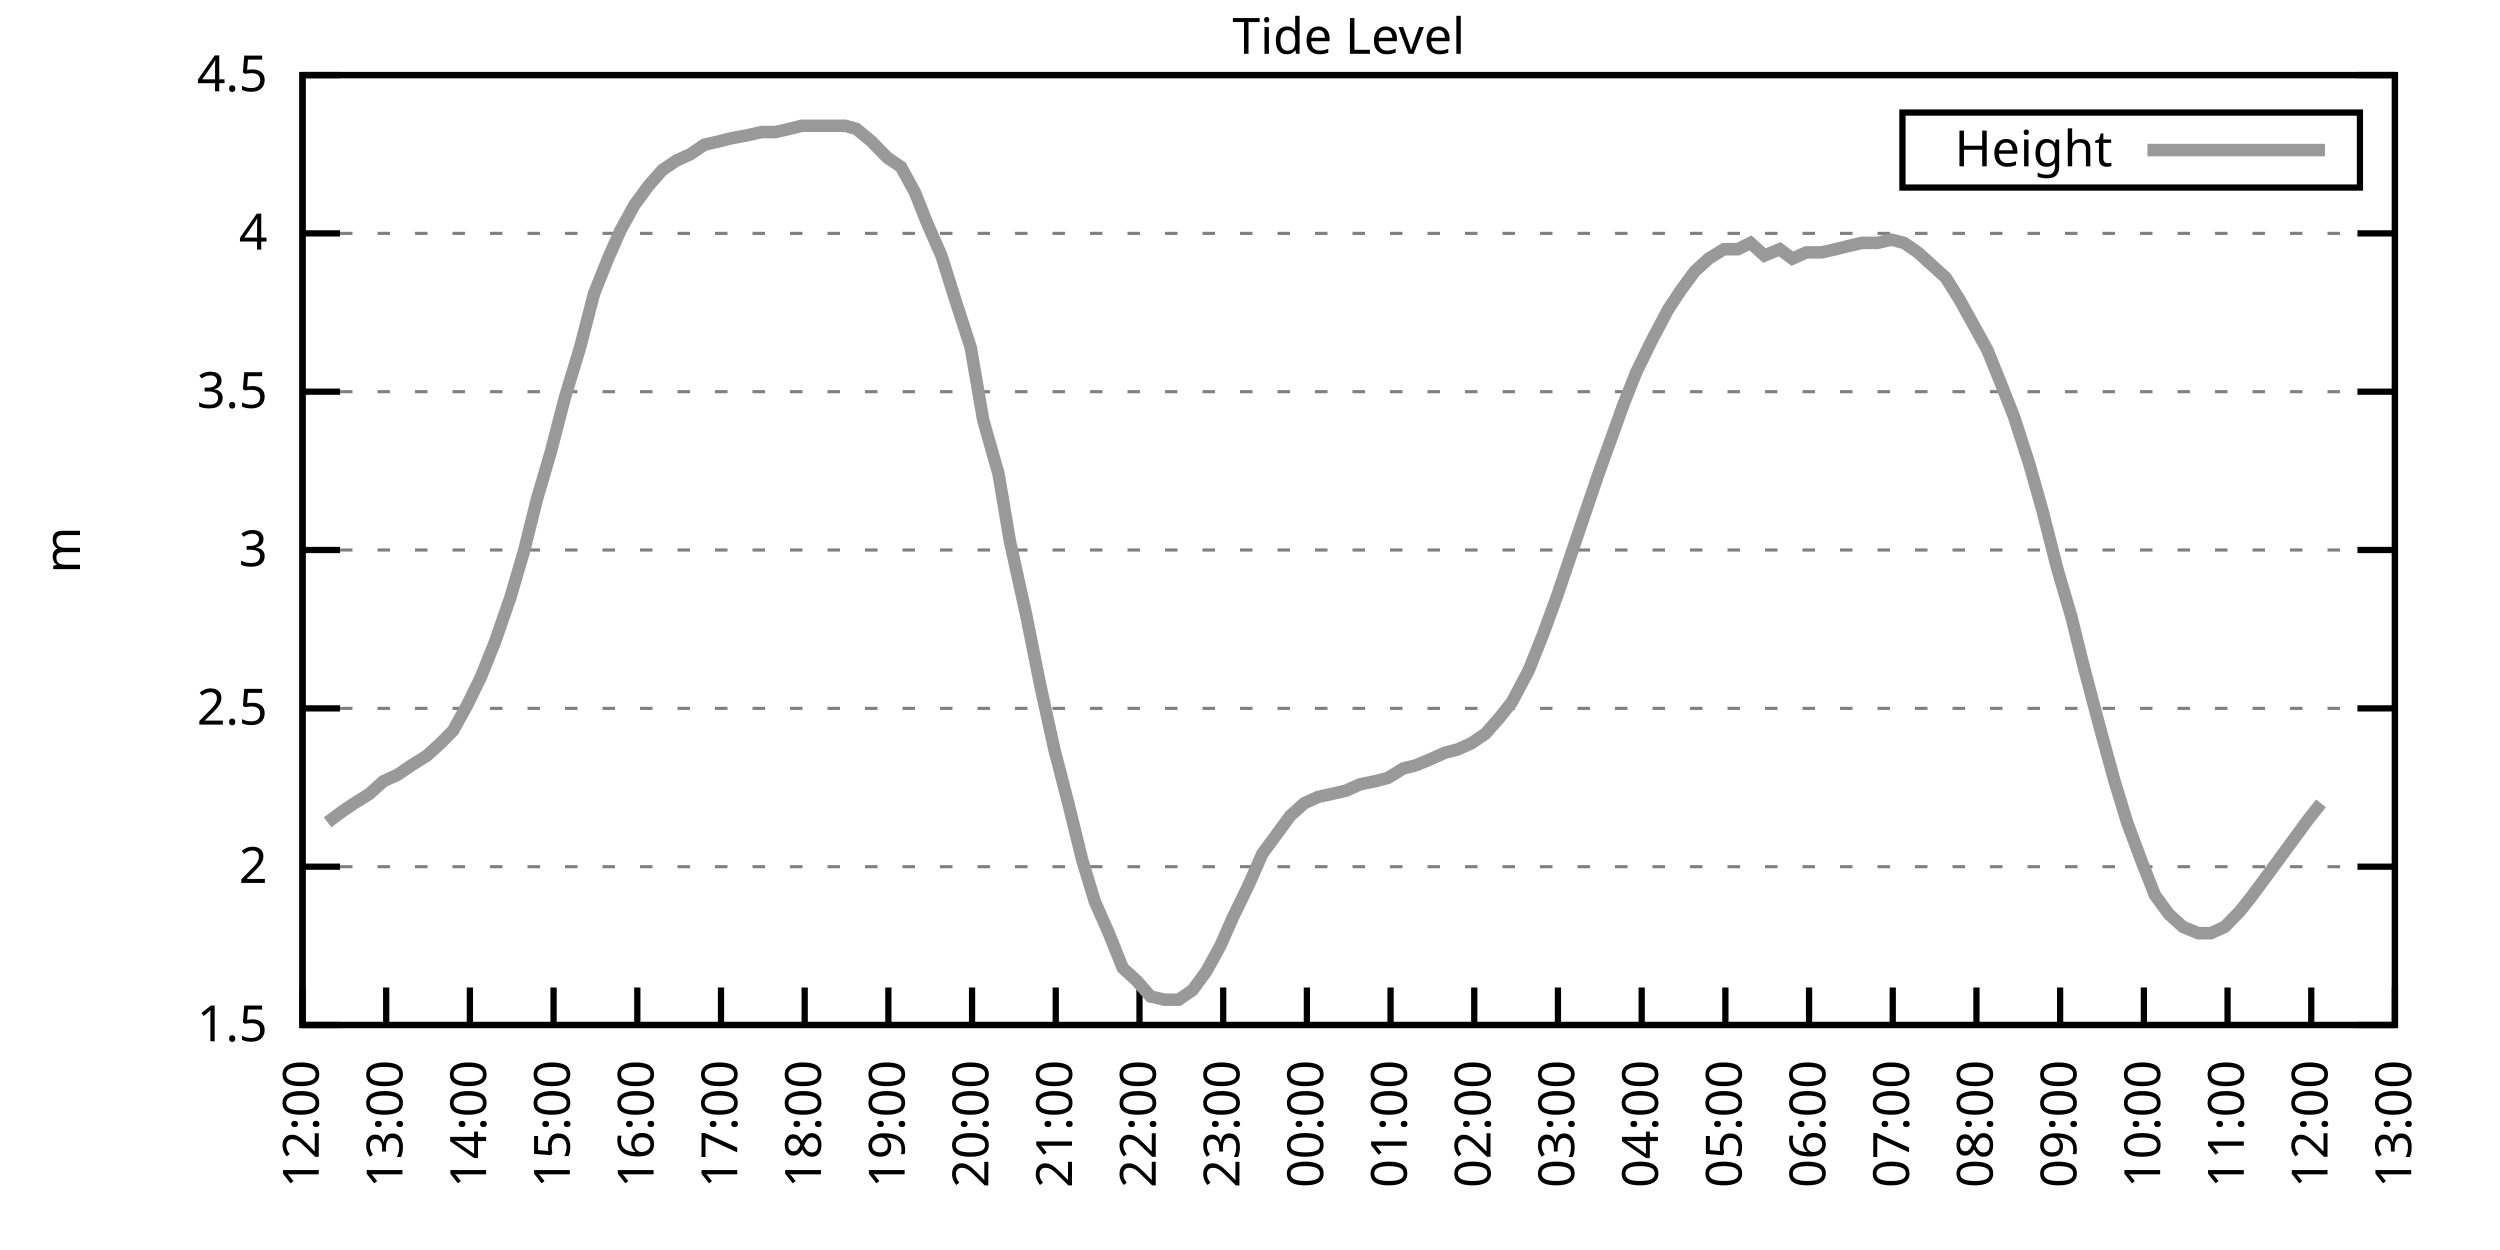
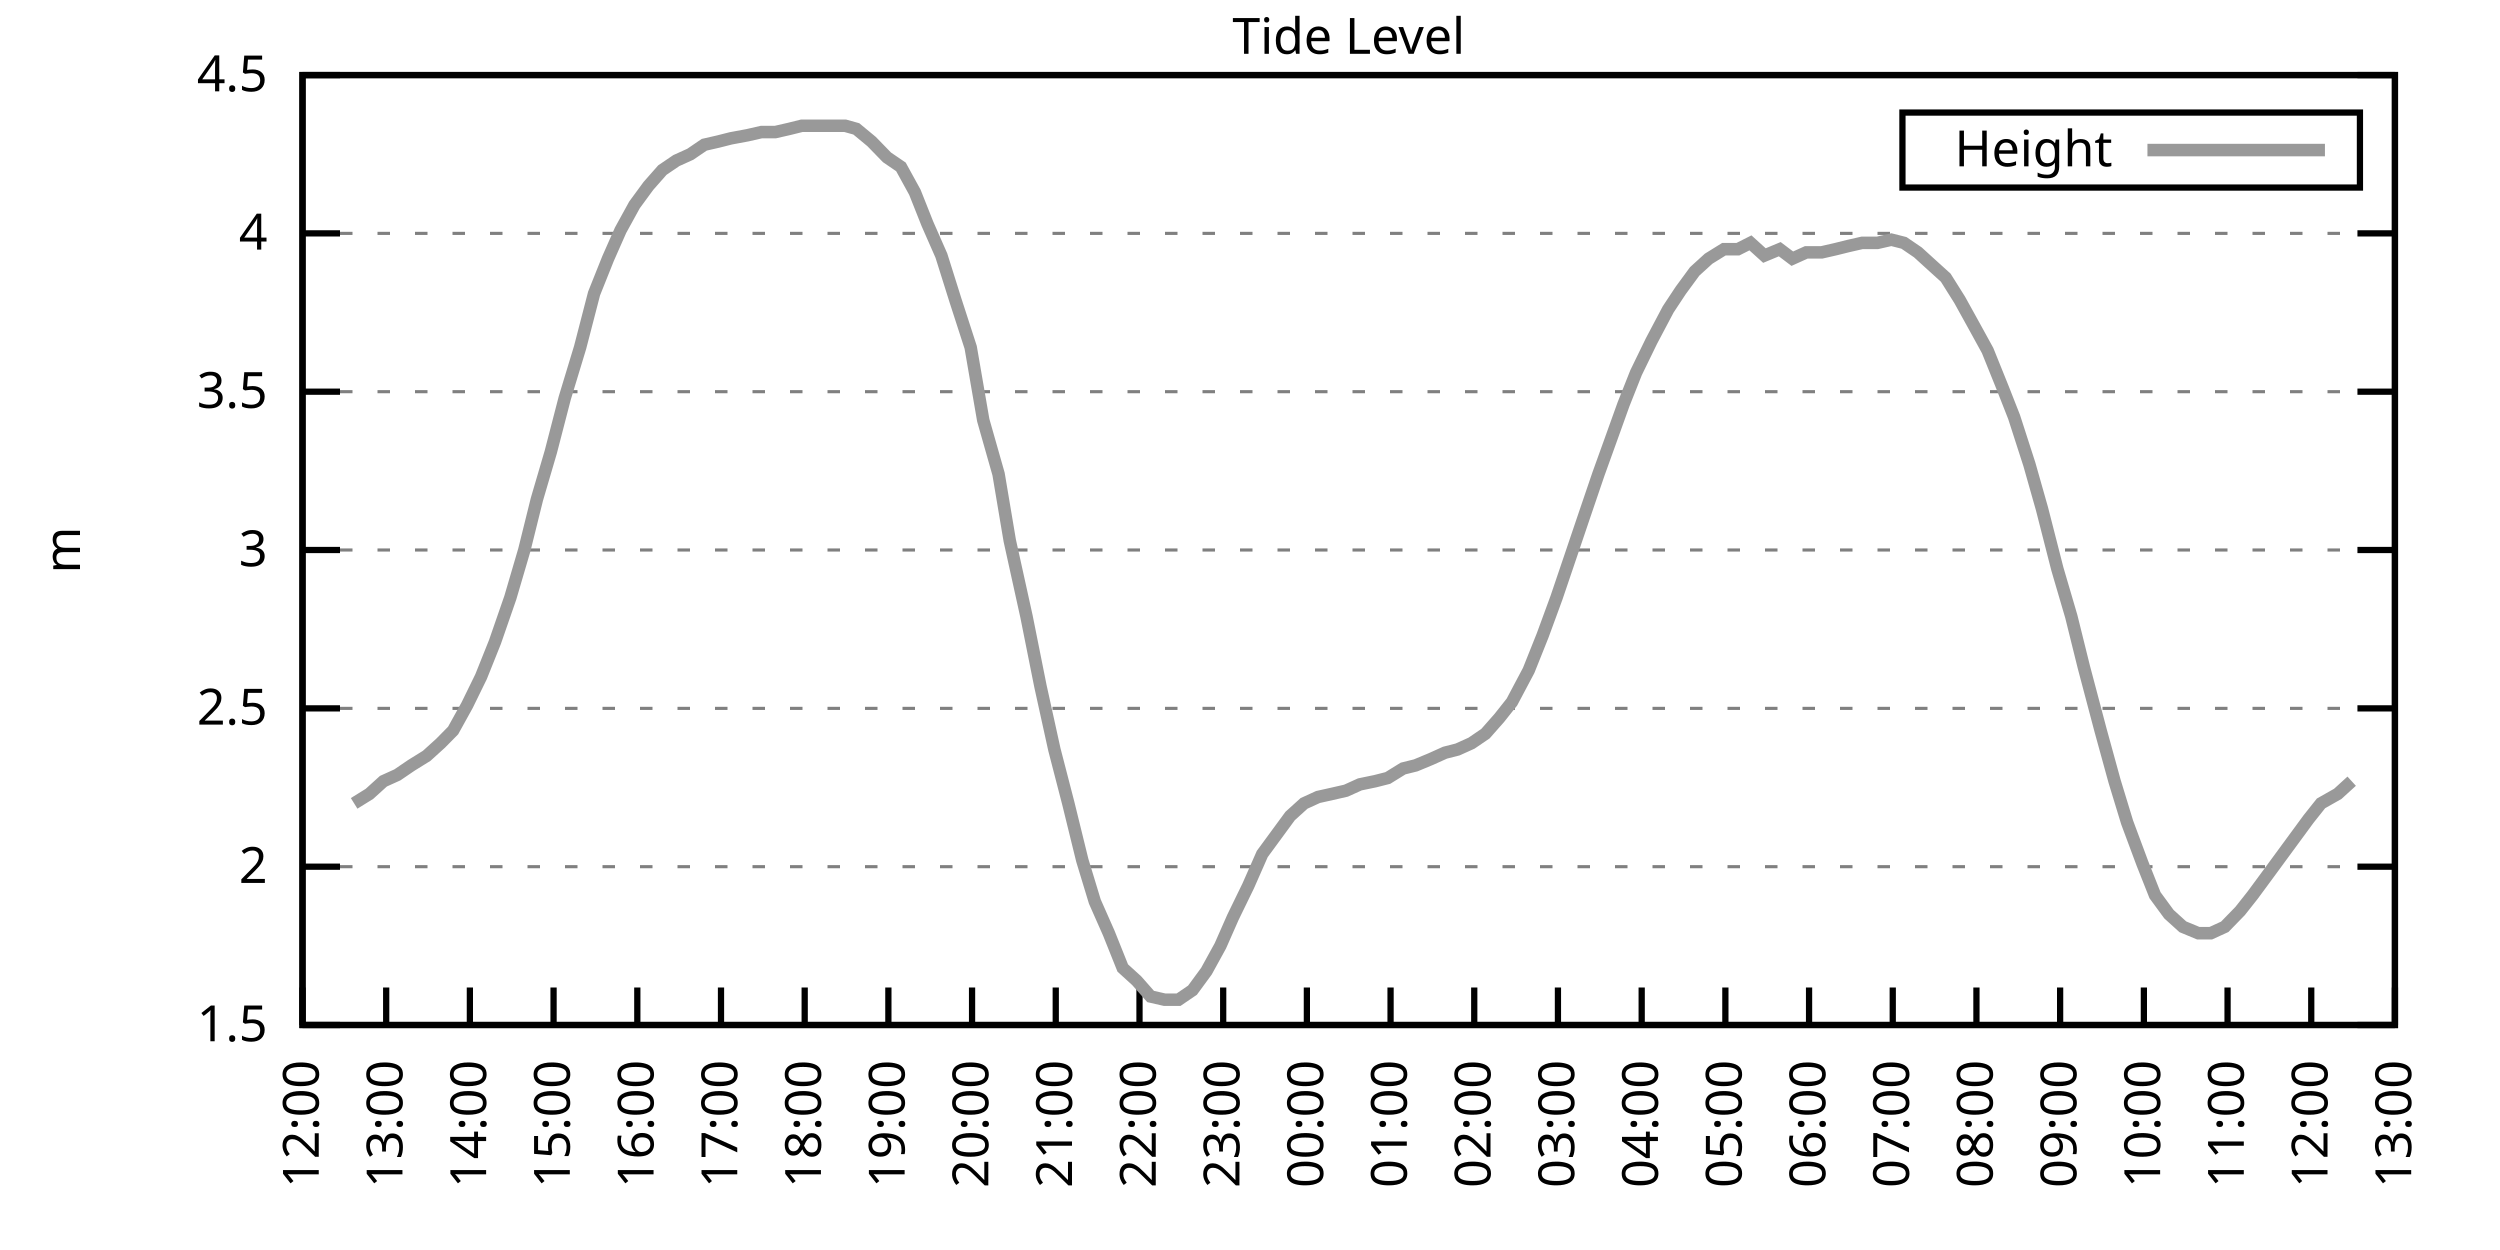
<svg xmlns="http://www.w3.org/2000/svg" xmlns:xlink="http://www.w3.org/1999/xlink" width="400" height="200" viewBox="0 0 400 200">
  <g id="gnuplot_canvas">
    <rect x="0" y="0" width="400" height="200" fill="none" />
    <defs>
      <circle id="gpDot" r="0.5" stroke-width="0.5" stroke="currentColor" />
      <path id="gpPt0" stroke-width="0.333" stroke="currentColor" d="M-1,0 h2 M0,-1 v2" />
      <path id="gpPt1" stroke-width="0.333" stroke="currentColor" d="M-1,-1 L1,1 M1,-1 L-1,1" />
      <path id="gpPt2" stroke-width="0.333" stroke="currentColor" d="M-1,0 L1,0 M0,-1 L0,1 M-1,-1 L1,1 M-1,1 L1,-1" />
      <rect id="gpPt3" stroke-width="0.333" stroke="currentColor" x="-1" y="-1" width="2" height="2" />
      <rect id="gpPt4" stroke-width="0.333" stroke="currentColor" fill="currentColor" x="-1" y="-1" width="2" height="2" />
      <circle id="gpPt5" stroke-width="0.333" stroke="currentColor" cx="0" cy="0" r="1" />
      <use xlink:href="#gpPt5" id="gpPt6" fill="currentColor" stroke="none" />
      <path id="gpPt7" stroke-width="0.333" stroke="currentColor" d="M0,-1.33 L-1.33,0.67 L1.33,0.67 z" />
      <use xlink:href="#gpPt7" id="gpPt8" fill="currentColor" stroke="none" />
      <use xlink:href="#gpPt7" id="gpPt9" stroke="currentColor" transform="rotate(180)" />
      <use xlink:href="#gpPt9" id="gpPt10" fill="currentColor" stroke="none" />
      <use xlink:href="#gpPt3" id="gpPt11" stroke="currentColor" transform="rotate(45)" />
      <use xlink:href="#gpPt11" id="gpPt12" fill="currentColor" stroke="none" />
      <path id="gpPt13" stroke-width="0.333" stroke="currentColor" d="M0,1.330 L1.265,0.411 L0.782,-1.067 L-0.782,-1.076 L-1.265,0.411 z" />
      <use xlink:href="#gpPt13" id="gpPt14" fill="currentColor" stroke="none" />
      <filter id="textbox" filterUnits="objectBoundingBox" x="0" y="0" height="1" width="1">
        <feFlood flood-color="white" flood-opacity="1" result="bgnd" />
        <feComposite in="SourceGraphic" in2="bgnd" operator="atop" />
      </filter>
      <filter id="greybox" filterUnits="objectBoundingBox" x="0" y="0" height="1" width="1">
        <feFlood flood-color="lightgrey" flood-opacity="1" result="grey" />
        <feComposite in="SourceGraphic" in2="grey" operator="atop" />
      </filter>
    </defs>
    <g fill="none" color="white" stroke="currentColor" stroke-width="1.00" stroke-linecap="butt" stroke-linejoin="miter">
</g>
    <g fill="none" color="black" stroke="currentColor" stroke-width="1.00" stroke-linecap="butt" stroke-linejoin="miter">
      <g stroke="none" shape-rendering="crispEdges">
        <polygon fill="rgb(255, 255, 255)" points="48.40,164.00 383.18,164.00 383.18,12.02 48.40,12.02 " />
      </g>
    </g>
    <g fill="none" color="black" stroke="currentColor" stroke-width="1.00" stroke-linecap="butt" stroke-linejoin="miter">
</g>
    <g fill="none" color="black" stroke="black" stroke-width="0.50" stroke-linecap="butt" stroke-linejoin="miter">
</g>
    <g fill="none" color="gray" stroke="currentColor" stroke-width="0.50" stroke-linecap="butt" stroke-linejoin="miter">
      <path stroke="gray" stroke-dasharray="2,4" class="gridline" d="M48.40,164.00 L383.19,164.00  " />
    </g>
    <g fill="none" color="gray" stroke="gray" stroke-width="1.00" stroke-linecap="butt" stroke-linejoin="miter">
</g>
    <g fill="none" color="black" stroke="currentColor" stroke-width="1.00" stroke-linecap="butt" stroke-linejoin="miter">
      <path stroke="black" d="M48.40,164.00 L54.40,164.00 M383.19,164.00 L377.19,164.00  " />
      <g transform="translate(42.80,166.60)" stroke="none" fill="black" font-family="Sans" font-size="8.00" text-anchor="end">
        <text>
          <tspan font-family="Sans"> 1.5</tspan>
        </text>
      </g>
    </g>
    <g fill="none" color="black" stroke="currentColor" stroke-width="1.00" stroke-linecap="butt" stroke-linejoin="miter">
</g>
    <g fill="none" color="black" stroke="black" stroke-width="0.50" stroke-linecap="butt" stroke-linejoin="miter">
</g>
    <g fill="none" color="gray" stroke="currentColor" stroke-width="0.50" stroke-linecap="butt" stroke-linejoin="miter">
      <path stroke="gray" stroke-dasharray="2,4" class="gridline" d="M48.40,138.67 L383.19,138.67  " />
    </g>
    <g fill="none" color="gray" stroke="gray" stroke-width="1.00" stroke-linecap="butt" stroke-linejoin="miter">
</g>
    <g fill="none" color="black" stroke="currentColor" stroke-width="1.00" stroke-linecap="butt" stroke-linejoin="miter">
      <path stroke="black" d="M48.40,138.67 L54.40,138.67 M383.19,138.67 L377.19,138.67  " />
      <g transform="translate(42.80,141.27)" stroke="none" fill="black" font-family="Sans" font-size="8.00" text-anchor="end">
        <text>
          <tspan font-family="Sans"> 2</tspan>
        </text>
      </g>
    </g>
    <g fill="none" color="black" stroke="currentColor" stroke-width="1.00" stroke-linecap="butt" stroke-linejoin="miter">
</g>
    <g fill="none" color="black" stroke="black" stroke-width="0.50" stroke-linecap="butt" stroke-linejoin="miter">
</g>
    <g fill="none" color="gray" stroke="currentColor" stroke-width="0.50" stroke-linecap="butt" stroke-linejoin="miter">
      <path stroke="gray" stroke-dasharray="2,4" class="gridline" d="M48.40,113.34 L383.19,113.34  " />
    </g>
    <g fill="none" color="gray" stroke="gray" stroke-width="1.00" stroke-linecap="butt" stroke-linejoin="miter">
</g>
    <g fill="none" color="black" stroke="currentColor" stroke-width="1.00" stroke-linecap="butt" stroke-linejoin="miter">
      <path stroke="black" d="M48.40,113.34 L54.40,113.34 M383.19,113.34 L377.19,113.34  " />
      <g transform="translate(42.80,115.94)" stroke="none" fill="black" font-family="Sans" font-size="8.00" text-anchor="end">
        <text>
          <tspan font-family="Sans"> 2.5</tspan>
        </text>
      </g>
    </g>
    <g fill="none" color="black" stroke="currentColor" stroke-width="1.00" stroke-linecap="butt" stroke-linejoin="miter">
</g>
    <g fill="none" color="black" stroke="black" stroke-width="0.50" stroke-linecap="butt" stroke-linejoin="miter">
</g>
    <g fill="none" color="gray" stroke="currentColor" stroke-width="0.50" stroke-linecap="butt" stroke-linejoin="miter">
      <path stroke="gray" stroke-dasharray="2,4" class="gridline" d="M48.40,88.00 L383.19,88.00  " />
    </g>
    <g fill="none" color="gray" stroke="gray" stroke-width="1.00" stroke-linecap="butt" stroke-linejoin="miter">
</g>
    <g fill="none" color="black" stroke="currentColor" stroke-width="1.00" stroke-linecap="butt" stroke-linejoin="miter">
      <path stroke="black" d="M48.40,88.00 L54.40,88.00 M383.19,88.00 L377.19,88.00  " />
      <g transform="translate(42.80,90.60)" stroke="none" fill="black" font-family="Sans" font-size="8.00" text-anchor="end">
        <text>
          <tspan font-family="Sans"> 3</tspan>
        </text>
      </g>
    </g>
    <g fill="none" color="black" stroke="currentColor" stroke-width="1.00" stroke-linecap="butt" stroke-linejoin="miter">
</g>
    <g fill="none" color="black" stroke="black" stroke-width="0.50" stroke-linecap="butt" stroke-linejoin="miter">
</g>
    <g fill="none" color="gray" stroke="currentColor" stroke-width="0.50" stroke-linecap="butt" stroke-linejoin="miter">
      <path stroke="gray" stroke-dasharray="2,4" class="gridline" d="M48.40,62.67 L383.19,62.67  " />
    </g>
    <g fill="none" color="gray" stroke="gray" stroke-width="1.00" stroke-linecap="butt" stroke-linejoin="miter">
</g>
    <g fill="none" color="black" stroke="currentColor" stroke-width="1.00" stroke-linecap="butt" stroke-linejoin="miter">
      <path stroke="black" d="M48.40,62.67 L54.40,62.67 M383.19,62.67 L377.19,62.67  " />
      <g transform="translate(42.80,65.27)" stroke="none" fill="black" font-family="Sans" font-size="8.00" text-anchor="end">
        <text>
          <tspan font-family="Sans"> 3.5</tspan>
        </text>
      </g>
    </g>
    <g fill="none" color="black" stroke="currentColor" stroke-width="1.00" stroke-linecap="butt" stroke-linejoin="miter">
</g>
    <g fill="none" color="black" stroke="black" stroke-width="0.50" stroke-linecap="butt" stroke-linejoin="miter">
</g>
    <g fill="none" color="gray" stroke="currentColor" stroke-width="0.50" stroke-linecap="butt" stroke-linejoin="miter">
      <path stroke="gray" stroke-dasharray="2,4" class="gridline" d="M48.40,37.34 L383.19,37.34  " />
    </g>
    <g fill="none" color="gray" stroke="gray" stroke-width="1.00" stroke-linecap="butt" stroke-linejoin="miter">
</g>
    <g fill="none" color="black" stroke="currentColor" stroke-width="1.00" stroke-linecap="butt" stroke-linejoin="miter">
      <path stroke="black" d="M48.40,37.34 L54.40,37.34 M383.19,37.34 L377.19,37.34  " />
      <g transform="translate(42.80,39.94)" stroke="none" fill="black" font-family="Sans" font-size="8.00" text-anchor="end">
        <text>
          <tspan font-family="Sans"> 4</tspan>
        </text>
      </g>
    </g>
    <g fill="none" color="black" stroke="currentColor" stroke-width="1.00" stroke-linecap="butt" stroke-linejoin="miter">
</g>
    <g fill="none" color="black" stroke="black" stroke-width="0.50" stroke-linecap="butt" stroke-linejoin="miter">
</g>
    <g fill="none" color="gray" stroke="currentColor" stroke-width="0.50" stroke-linecap="butt" stroke-linejoin="miter">
      <path stroke="gray" stroke-dasharray="2,4" class="gridline" d="M48.40,12.01 L383.19,12.01  " />
    </g>
    <g fill="none" color="gray" stroke="gray" stroke-width="1.00" stroke-linecap="butt" stroke-linejoin="miter">
</g>
    <g fill="none" color="black" stroke="currentColor" stroke-width="1.00" stroke-linecap="butt" stroke-linejoin="miter">
      <path stroke="black" d="M48.40,12.01 L54.40,12.01 M383.19,12.01 L377.19,12.01  " />
      <g transform="translate(42.80,14.61)" stroke="none" fill="black" font-family="Sans" font-size="8.00" text-anchor="end">
        <text>
          <tspan font-family="Sans"> 4.5</tspan>
        </text>
      </g>
    </g>
    <g fill="none" color="black" stroke="currentColor" stroke-width="1.00" stroke-linecap="butt" stroke-linejoin="miter">
      <path stroke="black" d="M48.40,164.00 L48.40,158.00  " />
      <g transform="translate(51.00,169.60) rotate(270.00)" stroke="none" fill="black" font-family="Sans" font-size="8.00" text-anchor="end">
        <text>
          <tspan font-family="Sans">12:00</tspan>
        </text>
      </g>
    </g>
    <g fill="none" color="black" stroke="currentColor" stroke-width="1.00" stroke-linecap="butt" stroke-linejoin="miter">
      <path stroke="black" d="M61.79,164.00 L61.79,158.00  " />
      <g transform="translate(64.39,169.60) rotate(270.00)" stroke="none" fill="black" font-family="Sans" font-size="8.00" text-anchor="end">
        <text>
          <tspan font-family="Sans">13:00</tspan>
        </text>
      </g>
    </g>
    <g fill="none" color="black" stroke="currentColor" stroke-width="1.00" stroke-linecap="butt" stroke-linejoin="miter">
      <path stroke="black" d="M75.18,164.00 L75.18,158.00  " />
      <g transform="translate(77.78,169.60) rotate(270.00)" stroke="none" fill="black" font-family="Sans" font-size="8.00" text-anchor="end">
        <text>
          <tspan font-family="Sans">14:00</tspan>
        </text>
      </g>
    </g>
    <g fill="none" color="black" stroke="currentColor" stroke-width="1.00" stroke-linecap="butt" stroke-linejoin="miter">
      <path stroke="black" d="M88.57,164.00 L88.57,158.00  " />
      <g transform="translate(91.17,169.60) rotate(270.00)" stroke="none" fill="black" font-family="Sans" font-size="8.00" text-anchor="end">
        <text>
          <tspan font-family="Sans">15:00</tspan>
        </text>
      </g>
    </g>
    <g fill="none" color="black" stroke="currentColor" stroke-width="1.00" stroke-linecap="butt" stroke-linejoin="miter">
      <path stroke="black" d="M101.97,164.00 L101.97,158.00  " />
      <g transform="translate(104.57,169.60) rotate(270.00)" stroke="none" fill="black" font-family="Sans" font-size="8.00" text-anchor="end">
        <text>
          <tspan font-family="Sans">16:00</tspan>
        </text>
      </g>
    </g>
    <g fill="none" color="black" stroke="currentColor" stroke-width="1.00" stroke-linecap="butt" stroke-linejoin="miter">
      <path stroke="black" d="M115.36,164.00 L115.36,158.00  " />
      <g transform="translate(117.96,169.60) rotate(270.00)" stroke="none" fill="black" font-family="Sans" font-size="8.00" text-anchor="end">
        <text>
          <tspan font-family="Sans">17:00</tspan>
        </text>
      </g>
    </g>
    <g fill="none" color="black" stroke="currentColor" stroke-width="1.00" stroke-linecap="butt" stroke-linejoin="miter">
      <path stroke="black" d="M128.75,164.00 L128.75,158.00  " />
      <g transform="translate(131.35,169.60) rotate(270.00)" stroke="none" fill="black" font-family="Sans" font-size="8.00" text-anchor="end">
        <text>
          <tspan font-family="Sans">18:00</tspan>
        </text>
      </g>
    </g>
    <g fill="none" color="black" stroke="currentColor" stroke-width="1.00" stroke-linecap="butt" stroke-linejoin="miter">
      <path stroke="black" d="M142.14,164.00 L142.14,158.00  " />
      <g transform="translate(144.74,169.60) rotate(270.00)" stroke="none" fill="black" font-family="Sans" font-size="8.00" text-anchor="end">
        <text>
          <tspan font-family="Sans">19:00</tspan>
        </text>
      </g>
    </g>
    <g fill="none" color="black" stroke="currentColor" stroke-width="1.00" stroke-linecap="butt" stroke-linejoin="miter">
      <path stroke="black" d="M155.53,164.00 L155.53,158.00  " />
      <g transform="translate(158.13,169.60) rotate(270.00)" stroke="none" fill="black" font-family="Sans" font-size="8.00" text-anchor="end">
        <text>
          <tspan font-family="Sans">20:00</tspan>
        </text>
      </g>
    </g>
    <g fill="none" color="black" stroke="currentColor" stroke-width="1.00" stroke-linecap="butt" stroke-linejoin="miter">
      <path stroke="black" d="M168.92,164.00 L168.92,158.00  " />
      <g transform="translate(171.52,169.60) rotate(270.00)" stroke="none" fill="black" font-family="Sans" font-size="8.00" text-anchor="end">
        <text>
          <tspan font-family="Sans">21:00</tspan>
        </text>
      </g>
    </g>
    <g fill="none" color="black" stroke="currentColor" stroke-width="1.00" stroke-linecap="butt" stroke-linejoin="miter">
      <path stroke="black" d="M182.32,164.00 L182.32,158.00  " />
      <g transform="translate(184.92,169.60) rotate(270.00)" stroke="none" fill="black" font-family="Sans" font-size="8.00" text-anchor="end">
        <text>
          <tspan font-family="Sans">22:00</tspan>
        </text>
      </g>
    </g>
    <g fill="none" color="black" stroke="currentColor" stroke-width="1.00" stroke-linecap="butt" stroke-linejoin="miter">
      <path stroke="black" d="M195.71,164.00 L195.71,158.00  " />
      <g transform="translate(198.31,169.60) rotate(270.00)" stroke="none" fill="black" font-family="Sans" font-size="8.00" text-anchor="end">
        <text>
          <tspan font-family="Sans">23:00</tspan>
        </text>
      </g>
    </g>
    <g fill="none" color="black" stroke="currentColor" stroke-width="1.00" stroke-linecap="butt" stroke-linejoin="miter">
      <path stroke="black" d="M209.10,164.00 L209.10,158.00  " />
      <g transform="translate(211.70,169.60) rotate(270.00)" stroke="none" fill="black" font-family="Sans" font-size="8.00" text-anchor="end">
        <text>
          <tspan font-family="Sans">00:00</tspan>
        </text>
      </g>
    </g>
    <g fill="none" color="black" stroke="currentColor" stroke-width="1.00" stroke-linecap="butt" stroke-linejoin="miter">
      <path stroke="black" d="M222.49,164.00 L222.49,158.00  " />
      <g transform="translate(225.09,169.60) rotate(270.00)" stroke="none" fill="black" font-family="Sans" font-size="8.00" text-anchor="end">
        <text>
          <tspan font-family="Sans">01:00</tspan>
        </text>
      </g>
    </g>
    <g fill="none" color="black" stroke="currentColor" stroke-width="1.00" stroke-linecap="butt" stroke-linejoin="miter">
      <path stroke="black" d="M235.88,164.00 L235.88,158.00  " />
      <g transform="translate(238.48,169.60) rotate(270.00)" stroke="none" fill="black" font-family="Sans" font-size="8.00" text-anchor="end">
        <text>
          <tspan font-family="Sans">02:00</tspan>
        </text>
      </g>
    </g>
    <g fill="none" color="black" stroke="currentColor" stroke-width="1.00" stroke-linecap="butt" stroke-linejoin="miter">
      <path stroke="black" d="M249.27,164.00 L249.27,158.00  " />
      <g transform="translate(251.87,169.60) rotate(270.00)" stroke="none" fill="black" font-family="Sans" font-size="8.00" text-anchor="end">
        <text>
          <tspan font-family="Sans">03:00</tspan>
        </text>
      </g>
    </g>
    <g fill="none" color="black" stroke="currentColor" stroke-width="1.00" stroke-linecap="butt" stroke-linejoin="miter">
      <path stroke="black" d="M262.67,164.00 L262.67,158.00  " />
      <g transform="translate(265.27,169.60) rotate(270.00)" stroke="none" fill="black" font-family="Sans" font-size="8.00" text-anchor="end">
        <text>
          <tspan font-family="Sans">04:00</tspan>
        </text>
      </g>
    </g>
    <g fill="none" color="black" stroke="currentColor" stroke-width="1.00" stroke-linecap="butt" stroke-linejoin="miter">
      <path stroke="black" d="M276.06,164.00 L276.06,158.00  " />
      <g transform="translate(278.66,169.60) rotate(270.00)" stroke="none" fill="black" font-family="Sans" font-size="8.00" text-anchor="end">
        <text>
          <tspan font-family="Sans">05:00</tspan>
        </text>
      </g>
    </g>
    <g fill="none" color="black" stroke="currentColor" stroke-width="1.00" stroke-linecap="butt" stroke-linejoin="miter">
      <path stroke="black" d="M289.45,164.00 L289.45,158.00  " />
      <g transform="translate(292.05,169.60) rotate(270.00)" stroke="none" fill="black" font-family="Sans" font-size="8.00" text-anchor="end">
        <text>
          <tspan font-family="Sans">06:00</tspan>
        </text>
      </g>
    </g>
    <g fill="none" color="black" stroke="currentColor" stroke-width="1.00" stroke-linecap="butt" stroke-linejoin="miter">
      <path stroke="black" d="M302.84,164.00 L302.84,158.00  " />
      <g transform="translate(305.44,169.60) rotate(270.00)" stroke="none" fill="black" font-family="Sans" font-size="8.00" text-anchor="end">
        <text>
          <tspan font-family="Sans">07:00</tspan>
        </text>
      </g>
    </g>
    <g fill="none" color="black" stroke="currentColor" stroke-width="1.00" stroke-linecap="butt" stroke-linejoin="miter">
      <path stroke="black" d="M316.23,164.00 L316.23,158.00  " />
      <g transform="translate(318.83,169.60) rotate(270.00)" stroke="none" fill="black" font-family="Sans" font-size="8.00" text-anchor="end">
        <text>
          <tspan font-family="Sans">08:00</tspan>
        </text>
      </g>
    </g>
    <g fill="none" color="black" stroke="currentColor" stroke-width="1.00" stroke-linecap="butt" stroke-linejoin="miter">
      <path stroke="black" d="M329.62,164.00 L329.62,158.00  " />
      <g transform="translate(332.22,169.60) rotate(270.00)" stroke="none" fill="black" font-family="Sans" font-size="8.00" text-anchor="end">
        <text>
          <tspan font-family="Sans">09:00</tspan>
        </text>
      </g>
    </g>
    <g fill="none" color="black" stroke="currentColor" stroke-width="1.00" stroke-linecap="butt" stroke-linejoin="miter">
      <path stroke="black" d="M343.02,164.00 L343.02,158.00  " />
      <g transform="translate(345.62,169.60) rotate(270.00)" stroke="none" fill="black" font-family="Sans" font-size="8.00" text-anchor="end">
        <text>
          <tspan font-family="Sans">10:00</tspan>
        </text>
      </g>
    </g>
    <g fill="none" color="black" stroke="currentColor" stroke-width="1.00" stroke-linecap="butt" stroke-linejoin="miter">
      <path stroke="black" d="M356.41,164.00 L356.41,158.00  " />
      <g transform="translate(359.01,169.60) rotate(270.00)" stroke="none" fill="black" font-family="Sans" font-size="8.00" text-anchor="end">
        <text>
          <tspan font-family="Sans">11:00</tspan>
        </text>
      </g>
    </g>
    <g fill="none" color="black" stroke="currentColor" stroke-width="1.00" stroke-linecap="butt" stroke-linejoin="miter">
      <path stroke="black" d="M369.80,164.00 L369.80,158.00  " />
      <g transform="translate(372.40,169.60) rotate(270.00)" stroke="none" fill="black" font-family="Sans" font-size="8.00" text-anchor="end">
        <text>
          <tspan font-family="Sans">12:00</tspan>
        </text>
      </g>
    </g>
    <g fill="none" color="black" stroke="currentColor" stroke-width="1.00" stroke-linecap="butt" stroke-linejoin="miter">
      <path stroke="black" d="M383.19,164.00 L383.19,158.00  " />
      <g transform="translate(385.79,169.60) rotate(270.00)" stroke="none" fill="black" font-family="Sans" font-size="8.00" text-anchor="end">
        <text>
          <tspan font-family="Sans">13:00</tspan>
        </text>
      </g>
    </g>
    <g fill="none" color="black" stroke="currentColor" stroke-width="1.00" stroke-linecap="butt" stroke-linejoin="miter">
</g>
    <g fill="none" color="black" stroke="currentColor" stroke-width="1.00" stroke-linecap="butt" stroke-linejoin="miter">
      <path stroke="black" d="M48.40,12.01 L48.40,164.00 L383.19,164.00 L383.19,12.01 L48.40,12.01 Z  " />
    </g>
    <g fill="none" color="black" stroke="currentColor" stroke-width="1.00" stroke-linecap="butt" stroke-linejoin="miter">
</g>
    <g fill="none" color="black" stroke="currentColor" stroke-width="1.00" stroke-linecap="butt" stroke-linejoin="miter">
      <path stroke="black" d="M304.39,30.01 L304.39,18.01 L377.59,18.01 L377.59,30.01 L304.39,30.01 Z  " />
    </g>
    <g id="Tide_level_plot_1">
      <g fill="none" color="white" stroke="black" stroke-width="2.00" stroke-linecap="butt" stroke-linejoin="miter">
</g>
      <g fill="none" color="black" stroke="currentColor" stroke-width="2.00" stroke-linecap="butt" stroke-linejoin="miter">
        <g transform="translate(337.99,26.61)" stroke="none" fill="black" font-family="Sans" font-size="8.00" text-anchor="end">
          <text>
            <tspan font-family="Sans">Height</tspan>
          </text>
        </g>
      </g>
      <g fill="none" color="black" stroke="currentColor" stroke-width="2.00" stroke-linecap="butt" stroke-linejoin="miter">
-         <path stroke="rgb(153, 153, 153)" d="M343.59,24.01 L371.99,24.01 M52.42,131.58 L54.43,130.06 L56.66,128.54 L59.11,127.02 L61.35,124.99 L63.58,123.98   L65.81,122.46 L68.26,120.94 L70.50,118.91 L72.50,116.88 L74.74,112.83 L76.97,108.27 L79.20,102.70 L81.66,95.60   L83.89,88.00 L85.90,79.90 L88.13,72.30 L90.36,63.69 L92.82,55.58 L95.05,46.97 L97.28,41.39 L99.29,36.84   L101.52,32.78 L103.75,29.74 L105.98,27.21 L108.22,25.69 L110.45,24.68 L112.68,23.16 L114.91,22.65 L116.92,22.14   L119.60,21.64 L121.83,21.13 L124.06,21.13 L126.29,20.62 L128.30,20.12 L130.54,20.12 L132.77,20.12 L135.22,20.12   L137.01,20.62 L139.46,22.65 L141.92,25.18 L144.15,26.70 L146.38,30.76 L148.39,35.82 L150.62,40.89 L152.85,47.98   L155.31,55.58 L157.32,67.23 L159.77,75.85 L161.56,86.49 L164.24,98.64 L166.47,109.79 L168.70,119.92 L170.93,128.54   L173.17,137.66 L175.17,144.24 L177.41,149.31 L179.64,154.88 L181.87,156.91 L184.10,159.44 L186.33,159.95 L188.57,159.95   L190.80,158.43 L193.03,155.39 L195.26,151.33 L197.27,146.77 L199.73,141.71 L201.96,136.64 L204.19,133.60 L206.42,130.56   L208.65,128.54 L210.88,127.52 L213.12,127.02 L215.35,126.51 L217.58,125.50 L220.04,124.99 L222.04,124.48 L224.50,122.96   L226.51,122.46 L228.96,121.44 L231.20,120.43 L233.20,119.92 L235.44,118.91 L237.67,117.39 L239.90,114.86 L241.91,112.32   L244.59,107.26 L246.82,101.68 L249.05,95.60 L251.28,89.02 L253.51,82.43 L255.75,75.85 L257.76,70.27 L259.76,64.70   L261.77,59.63 L264.23,54.57 L266.91,49.50 L268.92,46.46 L271.15,43.42 L273.38,41.39 L275.83,39.87 L278.07,39.87   L280.07,38.86 L282.31,40.89 L284.76,39.87 L286.77,41.39 L289.00,40.38 L291.46,40.38 L293.69,39.87 L295.70,39.37   L297.93,38.86 L300.39,38.86 L302.62,38.35 L304.63,38.86 L306.86,40.38 L309.09,42.41 L311.32,44.43 L313.55,47.98   L315.79,52.03 L318.02,56.09 L320.47,62.17 L322.26,66.73 L324.71,74.33 L326.72,81.42 L329.18,91.04 L331.41,98.64   L333.42,106.75 L336.10,116.88 L338.33,124.99 L340.34,131.58 L342.79,138.16 L344.80,143.23 L347.03,146.27 L349.26,148.29   L351.72,149.31 L353.73,149.31 L355.96,148.29 L358.42,145.76 L360.42,143.23 L362.66,140.19 L364.89,137.15 L367.12,134.11   L369.35,131.07 L371.36,128.54  " />
+         <path stroke="rgb(153, 153, 153)" d="M343.59,24.01 L371.99,24.01 M56.66,128.54 L59.11,127.02 L61.35,124.99 L63.58,123.98 L65.81,122.46 L68.26,120.94   L70.50,118.91 L72.50,116.88 L74.74,112.83 L76.97,108.27 L79.20,102.70 L81.66,95.60 L83.89,88.00 L85.90,79.90   L88.13,72.30 L90.36,63.69 L92.82,55.58 L95.05,46.97 L97.28,41.39 L99.29,36.84 L101.52,32.78 L103.75,29.74   L105.98,27.21 L108.22,25.69 L110.45,24.68 L112.68,23.16 L114.91,22.65 L116.92,22.14 L119.60,21.64 L121.83,21.13   L124.06,21.13 L126.29,20.62 L128.30,20.12 L130.54,20.12 L132.77,20.12 L135.22,20.12 L137.01,20.62 L139.46,22.65   L141.92,25.18 L144.15,26.70 L146.38,30.76 L148.39,35.82 L150.62,40.89 L152.85,47.98 L155.31,55.58 L157.32,67.23   L159.77,75.85 L161.56,86.49 L164.24,98.64 L166.47,109.79 L168.70,119.92 L170.93,128.54 L173.17,137.66 L175.17,144.24   L177.41,149.31 L179.64,154.88 L181.87,156.91 L184.10,159.44 L186.33,159.95 L188.57,159.95 L190.80,158.43 L193.03,155.39   L195.26,151.33 L197.27,146.77 L199.73,141.71 L201.96,136.64 L204.19,133.60 L206.42,130.56 L208.65,128.54 L210.88,127.52   L213.12,127.02 L215.35,126.51 L217.58,125.50 L220.04,124.99 L222.04,124.48 L224.50,122.96 L226.51,122.46 L228.96,121.44   L231.20,120.43 L233.20,119.92 L235.44,118.91 L237.67,117.39 L239.90,114.86 L241.91,112.32 L244.59,107.26 L246.82,101.68   L249.05,95.60 L251.28,89.02 L253.51,82.43 L255.75,75.85 L257.76,70.27 L259.76,64.70 L261.77,59.63 L264.23,54.57   L266.91,49.50 L268.92,46.46 L271.15,43.42 L273.38,41.39 L275.83,39.87 L278.07,39.87 L280.07,38.86 L282.31,40.89   L284.76,39.87 L286.77,41.39 L289.00,40.38 L291.46,40.38 L293.69,39.87 L295.70,39.37 L297.93,38.86 L300.39,38.86   L302.62,38.35 L304.63,38.86 L306.86,40.38 L309.09,42.41 L311.32,44.43 L313.55,47.98 L315.79,52.03 L318.02,56.09   L320.47,62.17 L322.26,66.73 L324.71,74.33 L326.72,81.42 L329.18,91.04 L331.41,98.64 L333.42,106.75 L336.10,116.88   L338.33,124.99 L340.34,131.58 L342.79,138.16 L344.80,143.23 L347.03,146.27 L349.26,148.29 L351.72,149.31 L353.73,149.31   L355.96,148.29 L358.42,145.76 L360.42,143.23 L362.66,140.19 L364.89,137.15 L367.12,134.11 L369.35,131.07 L371.36,128.54   L374.04,127.02 L376.27,124.99  " />
      </g>
    </g>
    <g fill="none" color="black" stroke="currentColor" stroke-width="2.00" stroke-linecap="butt" stroke-linejoin="miter">
</g>
    <g fill="none" color="black" stroke="black" stroke-width="1.00" stroke-linecap="butt" stroke-linejoin="miter">
</g>
    <g fill="none" color="black" stroke="currentColor" stroke-width="1.00" stroke-linecap="butt" stroke-linejoin="miter">
      <path stroke="black" d="M48.40,12.01 L48.40,164.00 L383.19,164.00 L383.19,12.01 L48.40,12.01 Z  " />
      <g transform="translate(12.80,88.01) rotate(270.00)" stroke="none" fill="black" font-family="Sans" font-size="8.00" text-anchor="middle">
        <text>
          <tspan font-family="Sans">m</tspan>
        </text>
      </g>
    </g>
    <g fill="none" color="black" stroke="currentColor" stroke-width="1.00" stroke-linecap="butt" stroke-linejoin="miter">
</g>
    <g fill="none" color="black" stroke="currentColor" stroke-width="1.00" stroke-linecap="butt" stroke-linejoin="miter">
      <g transform="translate(215.79,8.61)" stroke="none" fill="black" font-family="Sans" font-size="8.00" text-anchor="middle">
        <text>
          <tspan font-family="Sans">Tide Level</tspan>
        </text>
      </g>
    </g>
    <g fill="none" color="black" stroke="currentColor" stroke-width="1.00" stroke-linecap="butt" stroke-linejoin="miter">
</g>
  </g>
</svg>
